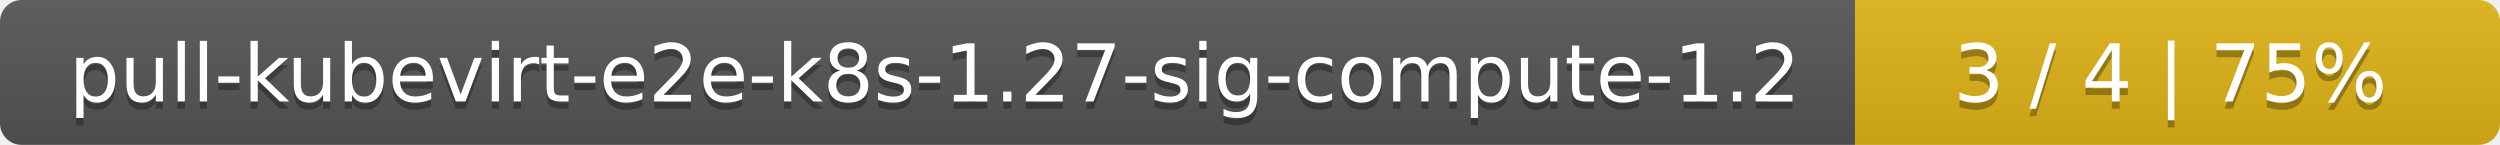
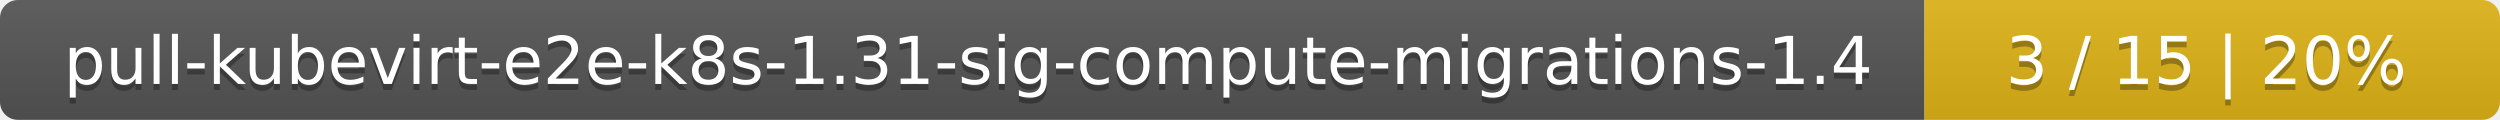
- <svg xmlns="http://www.w3.org/2000/svg" width="345" height="20">
+ <svg xmlns="http://www.w3.org/2000/svg" width="417" height="20">
  <linearGradient id="smooth" x2="0" y2="100%">
    <stop offset="0" stop-color="#bbb" stop-opacity=".1" />
    <stop offset="1" stop-opacity=".1" />
  </linearGradient>
  <mask id="round">
-     <rect width="345" height="20" rx="3" fill="#fff" />
+     <rect width="417" height="20" rx="3" fill="#fff" />
  </mask>
  <g mask="url(#round)">
-     <rect width="256" height="20" fill="#555" />
-     <rect x="256" width="89" height="20" fill="#dfb317" />
-     <rect width="345" height="20" fill="url(#smooth)" />
+     <rect width="321" height="20" fill="#555" />
+     <rect x="321" width="96" height="20" fill="#dfb317" />
+     <rect width="417" height="20" fill="url(#smooth)" />
  </g>
  <g fill="#fff" text-anchor="middle" font-family="DejaVu Sans,Verdana,Geneva,sans-serif" font-size="11">
-     <text x="129" y="15" fill="#010101" fill-opacity=".3">pull-kubevirt-e2e-k8s-1.27-sig-compute-1.2</text>
-     <text x="129" y="14">pull-kubevirt-e2e-k8s-1.27-sig-compute-1.2</text>
-     <text x="299.5" y="15" fill="#010101" fill-opacity=".3">3 / 4    |    75%</text>
-     <text x="299.5" y="14">3 / 4    |    75%</text>
+     <text x="161.5" y="15" fill="#010101" fill-opacity=".3">pull-kubevirt-e2e-k8s-1.31-sig-compute-migrations-1.4</text>
+     <text x="161.5" y="14">pull-kubevirt-e2e-k8s-1.31-sig-compute-migrations-1.4</text>
+     <text x="368" y="15" fill="#010101" fill-opacity=".3">3 / 15    |    20%</text>
+     <text x="368" y="14">3 / 15    |    20%</text>
  </g>
</svg>
